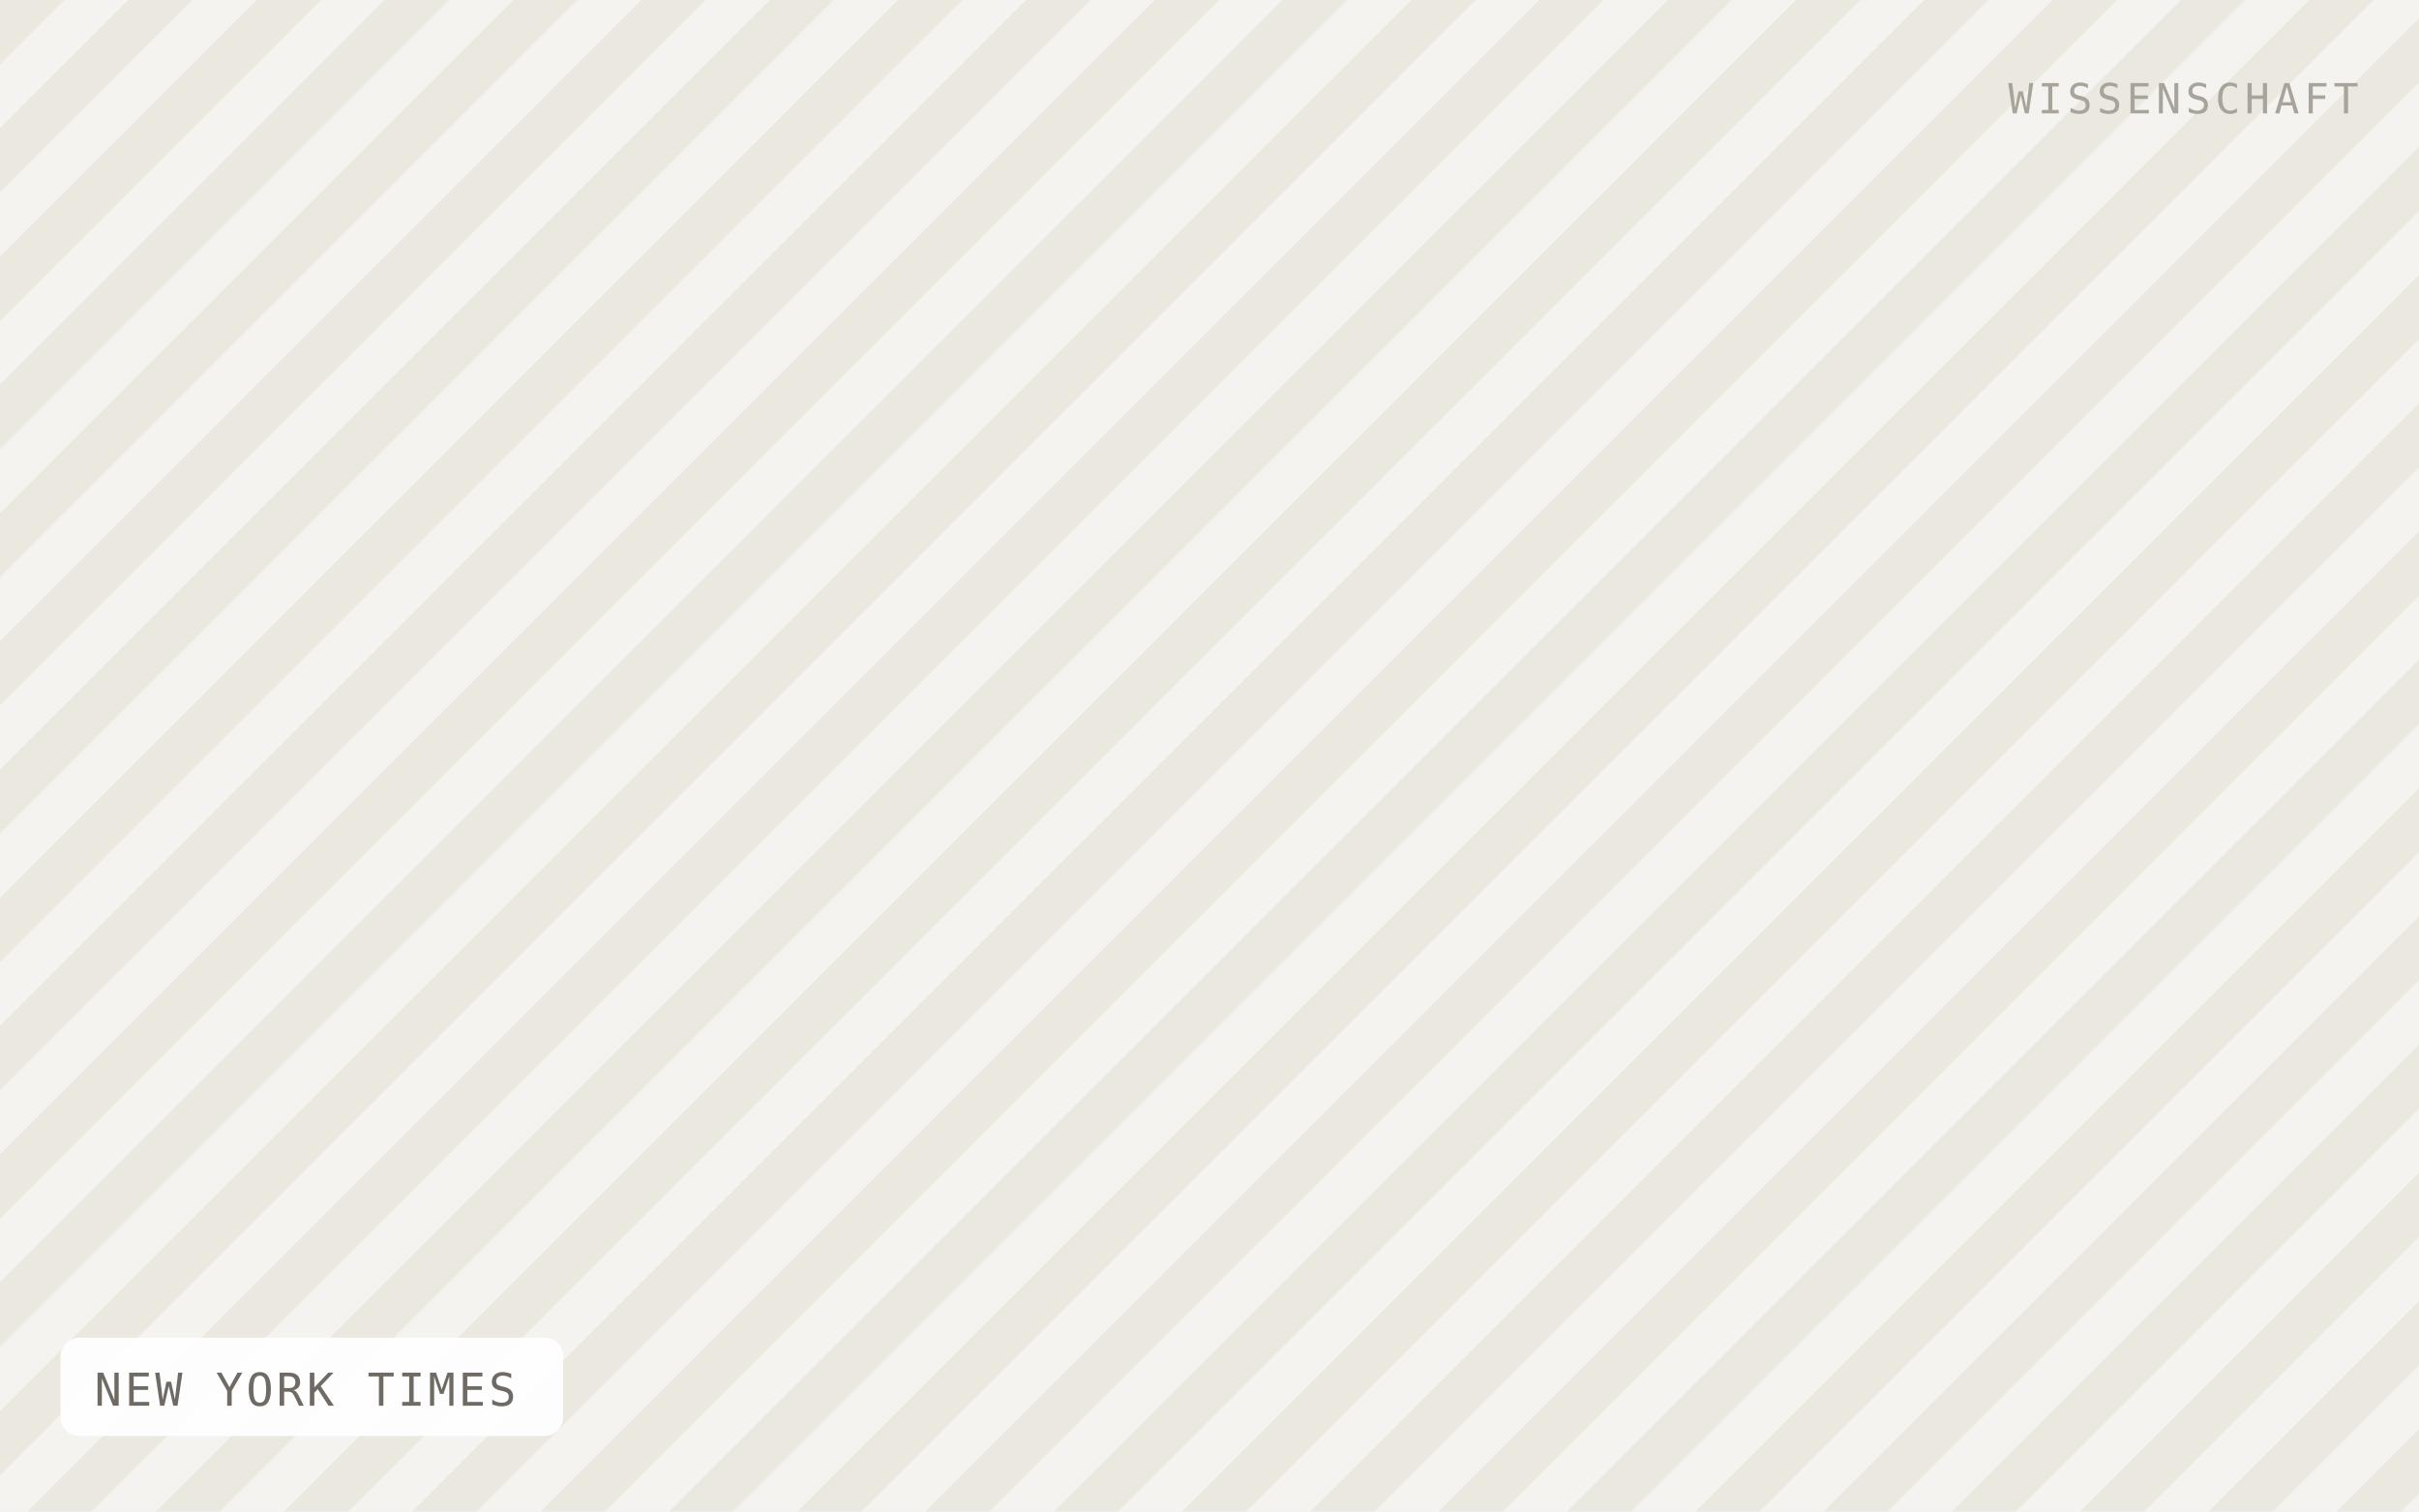
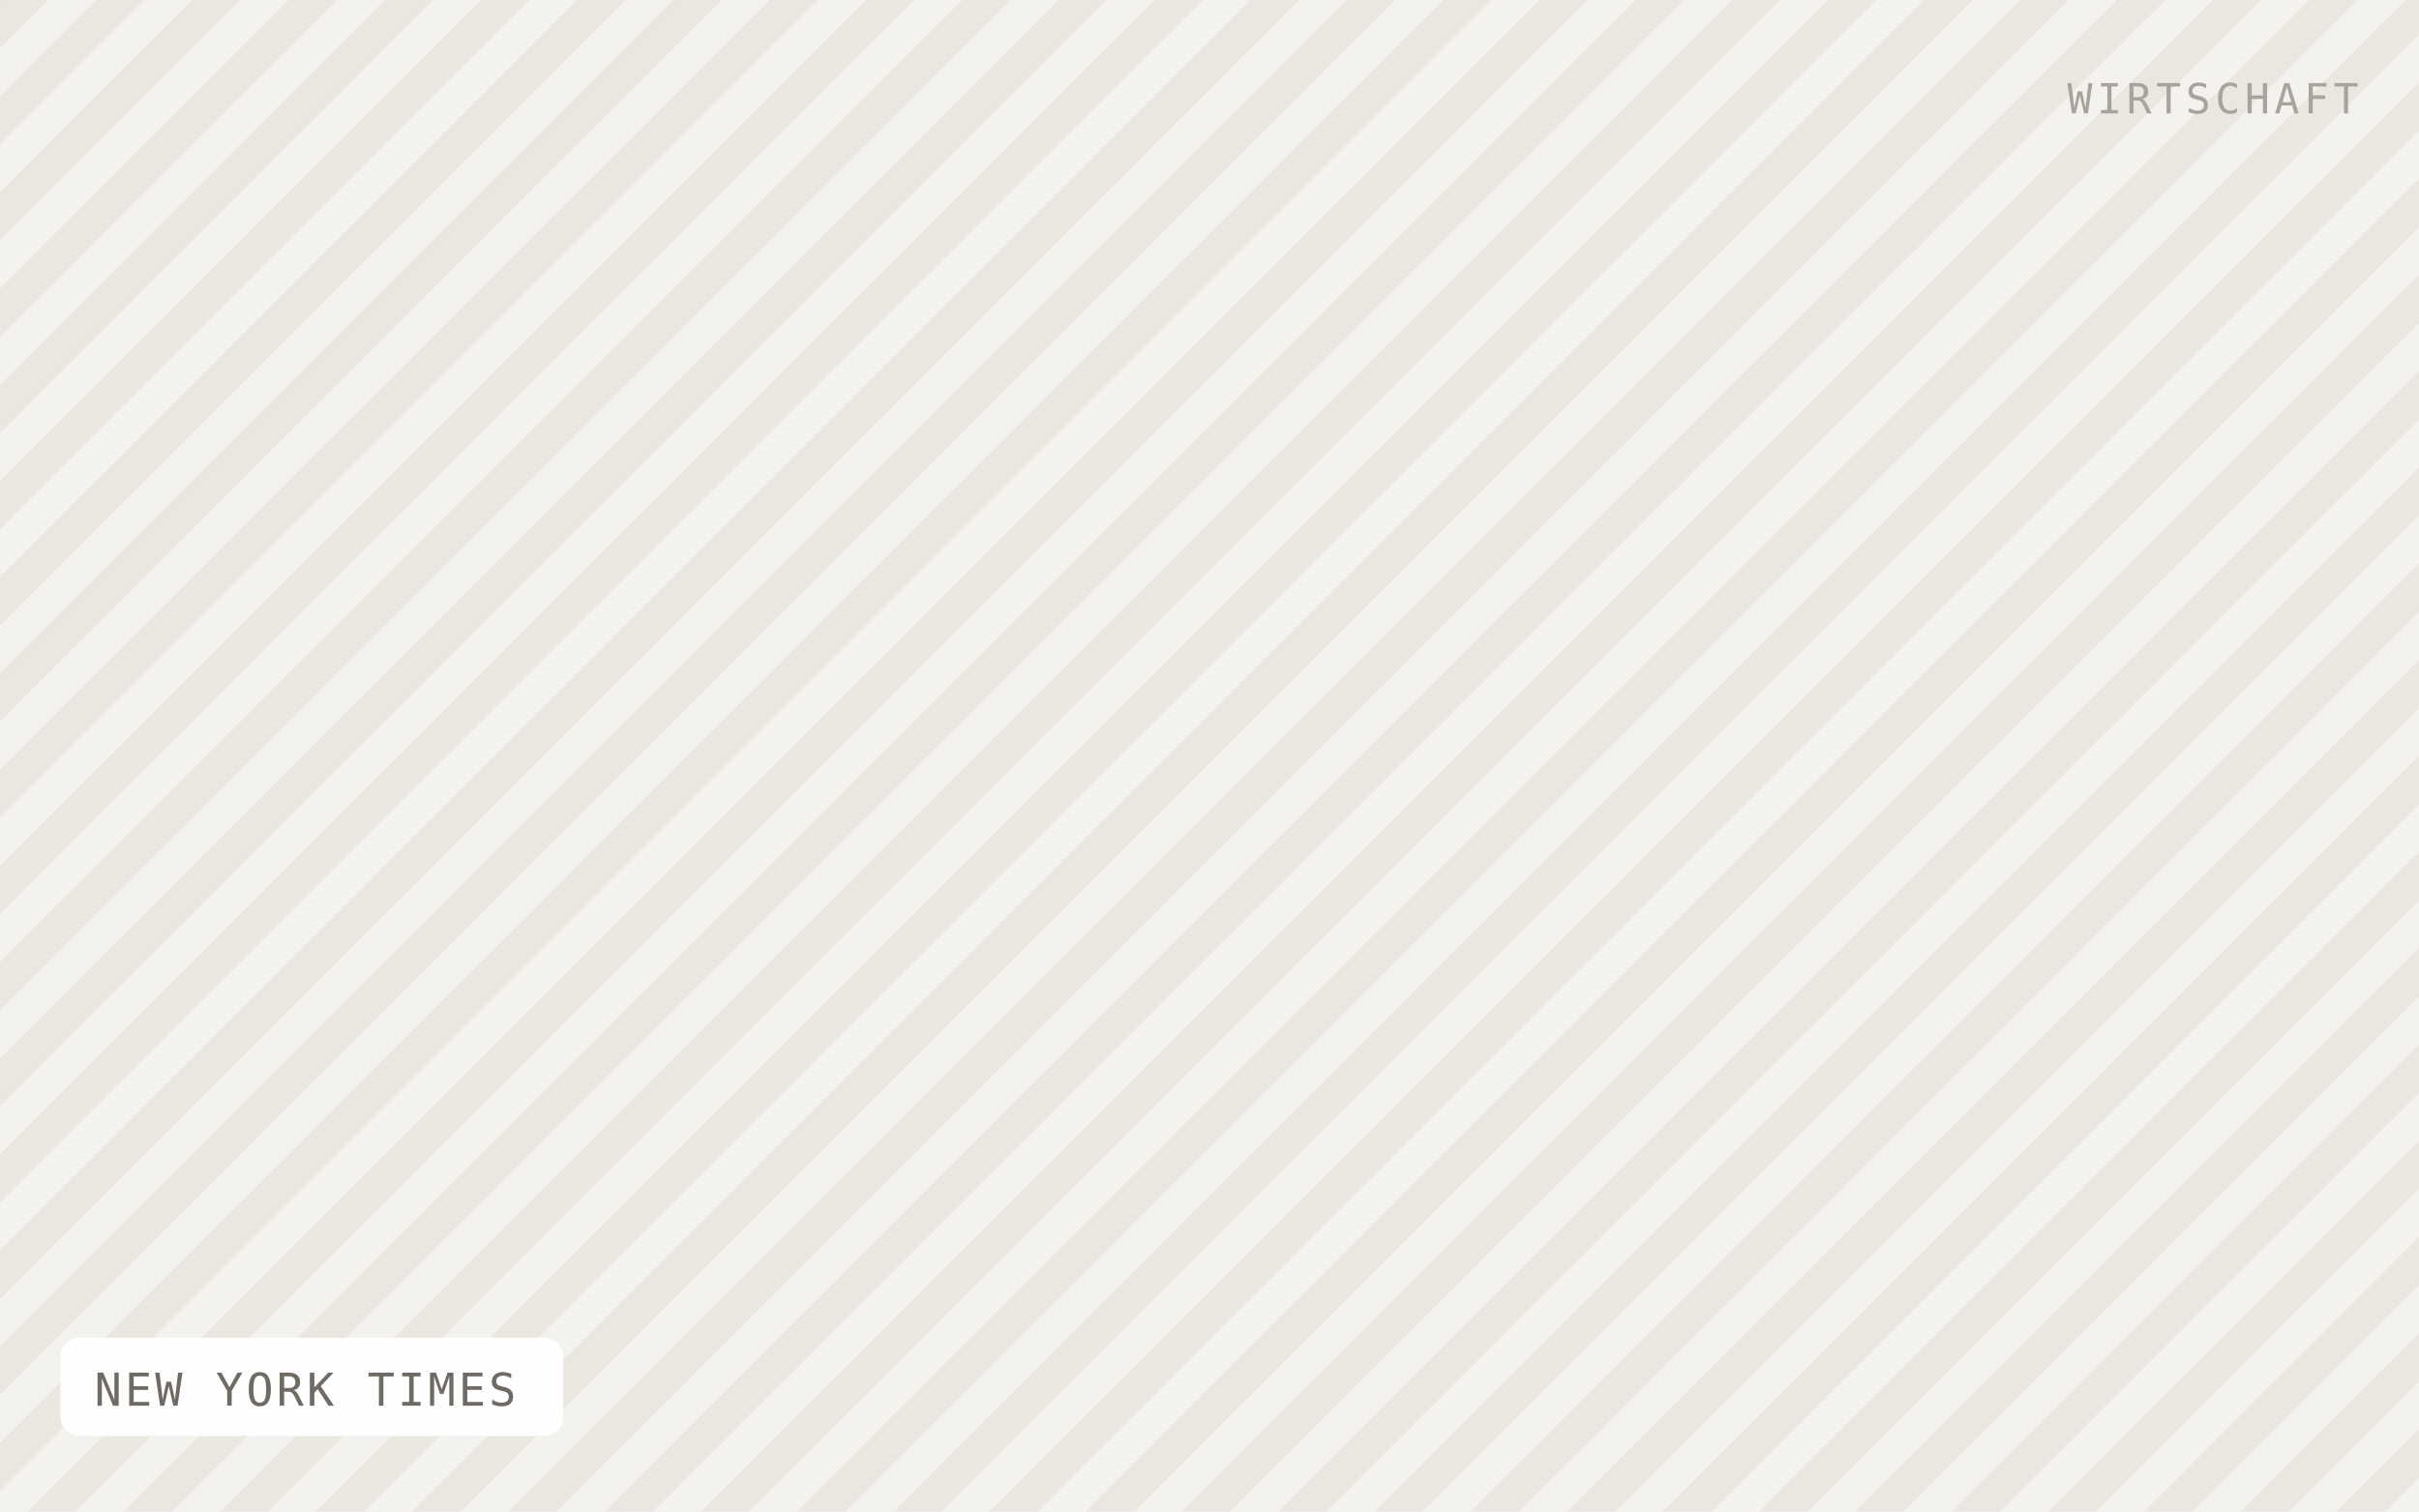
<svg xmlns="http://www.w3.org/2000/svg" viewBox="0 0 640 400" width="640" height="400" role="img" aria-label="NEW YORK TIMES">
  <defs>
-     <pattern id="h" width="24" height="24" patternTransform="rotate(45)" patternUnits="userSpaceOnUse">
-       <rect width="24" height="24" fill="#f5f3ef" />
-       <rect width="12" height="24" fill="#ebe8e0" />
+     <pattern id="h" width="18" height="18" patternTransform="rotate(45)" patternUnits="userSpaceOnUse">
+       <rect width="18" height="18" fill="#f4f2ee" />
+       <rect width="9" height="18" fill="#eae7e1" />
    </pattern>
  </defs>
  <rect width="640" height="400" fill="url(#h)" />
  <rect x="16" y="354" width="133" height="26" rx="5" fill="#ffffff" fill-opacity="0.92" />
  <text x="25" y="372" font-family="IBM Plex Mono, Menlo, monospace" font-size="12" letter-spacing="0.8" fill="#6f6b64">NEW YORK TIMES</text>
-   <text x="624" y="30" text-anchor="end" font-family="IBM Plex Mono, Menlo, monospace" font-size="11" letter-spacing="1.2" fill="#a8a49c">WISSENSCHAFT</text>
+   <text x="624" y="30" text-anchor="end" font-family="IBM Plex Mono, Menlo, monospace" font-size="11" letter-spacing="1.2" fill="#a8a49c">WIRTSCHAFT</text>
</svg>
